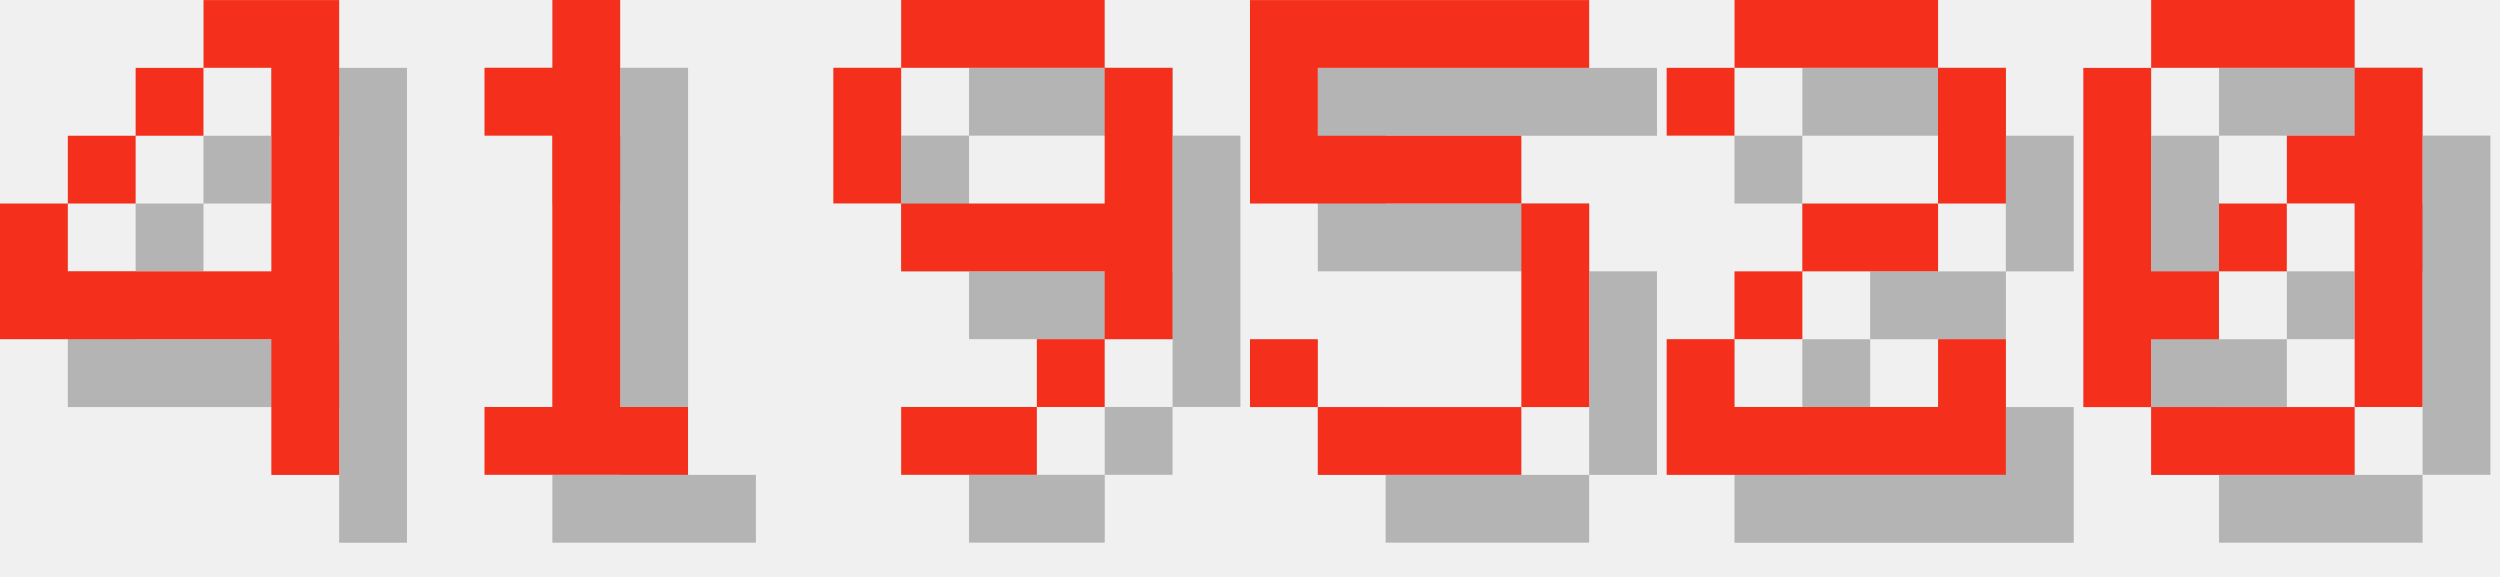
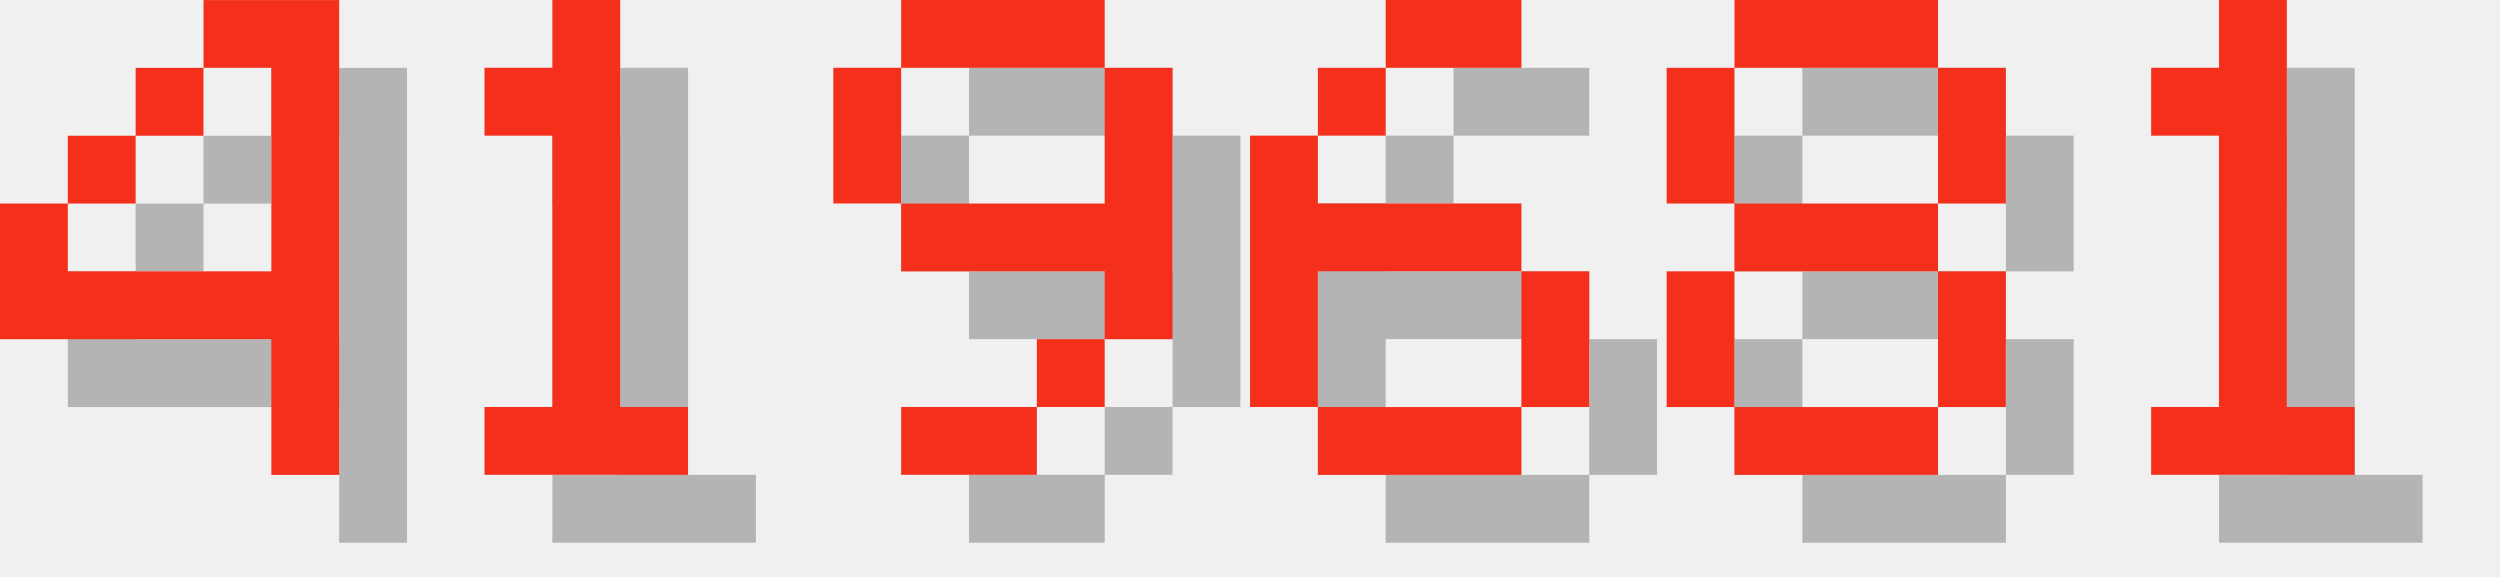
<svg xmlns="http://www.w3.org/2000/svg" version="1.1" width="156.0" height="36">
  <style>
        .text-foreground {
            fill: #F4301C;
        }
        .text-shadow {
            fill: #000000;
            fill-opacity: 0.25;
        }
    </style>
  <g class="digit" id="digit_4" transform="translate(0.0, 0), scale(4)">
    <path id="digit_4_shadow" class="text-shadow" d="m4.233 1.058v1.058h1.058v3.175h-3.175v-1.058h-1.058v2.117h4.233v2.117h1.058v-7.408h-2.117zm-2.117 3.175h1.058v-1.058h-1.058v1.058zm1.058-1.058h1.058v-1.058h-1.058v1.058z" fill-opacity=".5" style="paint-order:stroke fill markers" />
    <path id="digit_4_fg" class="text-foreground" d="m3.175 0v1.058h1.058v3.175h-3.175v-1.058h-1.058v2.117h4.233v2.117h1.058v-7.408h-2.117zm-2.117 3.175h1.058v-1.058h-1.058v1.058zm1.058-1.058h1.058v-1.058h-1.058v1.058z" fill="#fff" style="paint-order:stroke fill markers" />
  </g>
  <g class="digit" id="digit_1" transform="translate(26.0, 0), scale(4)">
    <path id="digit_1_shadow" class="text-shadow" d="m2.117 2.117v1.058h1.058v4.233h-1.058v1.058h3.175v-1.058h-1.058v-6.35h-1.058v1.058h-1.058z" fill-opacity=".5" style="paint-order:stroke fill markers" />
    <path id="digit_1_fg" class="text-foreground" d="m1.058 1.058v1.058h1.058v4.233h-1.058v1.058h3.175v-1.058h-1.058v-6.35h-1.058v1.058h-1.058z" fill="#fff" style="paint-order:stroke fill markers" />
  </g>
  <g class="digit" id="digit_9" transform="translate(52.0, 0), scale(4)">
    <path id="digit_9_shadow" class="text-shadow" d="m2.117 1.058v1.058h3.175v-1.058h-3.175zm3.175 1.058v2.117h-3.175v1.058h3.175v1.058h1.058v-4.233h-1.058zm0 4.233h-1.058v1.058h1.058v-1.058zm-1.058 1.058h-2.117v1.058h2.117v-1.058zm-2.117-3.175v-2.117h-1.058v2.117h1.058z" fill-opacity=".5" style="paint-order:stroke fill markers" />
    <path id="digit_9_fg" class="text-foreground" d="m1.058 0v1.058h3.175v-1.058h-3.175zm3.175 1.058v2.117h-3.175v1.058h3.175v1.058h1.058v-4.233h-1.058zm0 4.233h-1.058v1.058h1.058v-1.058zm-1.058 1.058h-2.117v1.058h2.117v-1.058zm-2.117-3.175v-2.117h-1.058v2.117h1.058z" fill="#fff" style="paint-order:stroke fill markers" />
  </g>
-   <g class="digit" id="digit_5" transform="translate(78.0, 0), scale(4)">
-     <path id="digit_5_shadow" class="text-shadow" d="m1.058 1.058v3.175h4.233v3.175h-3.175v-1.058h-1.058v1.058h1.058v1.058h3.175v-1.058h1.058v-3.175h-1.058v-1.058h-3.175v-1.058h4.233v-1.058h-5.292z" fill-opacity=".5" style="paint-order:stroke fill markers" />
-     <path id="digit_5_fg" class="text-foreground" d="m0 0v3.175h4.233v3.175h-3.175v-1.058h-1.058v1.058h1.058v1.058h3.175v-1.058h1.058v-3.175h-1.058v-1.058h-3.175v-1.058h4.233v-1.058h-5.292z" fill="#fff" style="paint-order:stroke fill markers" />
+   <g class="digit" id="digit_6" transform="translate(78.0, 0), scale(4)">
+     <path id="digit_6_shadow" class="text-shadow" d="m3.175 1.058v1.058h2.117v-1.058h-2.117zm0 1.058h-1.058v1.058h1.058v-1.058zm-1.058 1.058h-1.058v4.233h1.058v-2.117h3.175v-1.058h-3.175v-1.058zm3.175 2.117v2.117h1.058v-2.117h-1.058zm0 2.117h-3.175v1.058h3.175v-1.058z" fill-opacity=".5" style="paint-order:stroke fill markers" />
+     <path id="digit_6_fg" class="text-foreground" d="m2.117 0v1.058h2.117v-1.058h-2.117zm0 1.058h-1.058v1.058h1.058v-1.058zm-1.058 1.058h-1.058v4.233h1.058v-2.117h3.175v-1.058h-3.175v-1.058zm3.175 2.117v2.117h1.058v-2.117h-1.058zm0 2.117h-3.175v1.058h3.175v-1.058z" fill="#fff" style="paint-order:stroke fill markers" />
  </g>
-   <g class="digit" id="digit_2" transform="translate(104.0, 0), scale(4)">
-     <path id="digit_2_shadow" class="text-shadow" d="m1.058 2.117v1.058h1.058v-1.058h3.175v2.117h-2.117v1.058h-1.058v1.058h-1.058v2.117h5.292v-2.117h-1.058v1.058h-3.175v-1.058h1.058v-1.058h2.117v-1.058h1.058v-2.117h-1.058v-1.058h-3.175v1.058h-1.058z" fill-opacity=".5" style="paint-order:stroke fill markers" />
-     <path id="digit_2_fg" class="text-foreground" d="m0 1.058v1.058h1.058v-1.058h3.175v2.117h-2.117v1.058h-1.058v1.058h-1.058v2.117h5.292v-2.117h-1.058v1.058h-3.175v-1.058h1.058v-1.058h2.117v-1.058h1.058v-2.117h-1.058v-1.058h-3.175v1.058h-1.058z" fill="#fff" style="paint-order:stroke fill markers" />
+   <g class="digit" id="digit_8" transform="translate(104.0, 0), scale(4)">
+     <path id="digit_8_shadow" class="text-shadow" d="m2.117 1.058v1.058h3.175v-1.058h-3.175zm3.175 1.058v2.117h1.058v-2.117h-1.058zm0 2.117h-3.175v1.058h3.175v-1.058zm0 1.058v2.117h1.058v-2.117h-1.058zm0 2.117h-3.175v1.058h3.175v-1.058zm-3.175 0v-2.117h-1.058v2.117h1.058zm0-3.175v-2.117h-1.058v2.117h1.058z" fill-opacity=".5" style="paint-order:stroke fill markers" />
+     <path id="digit_8_fg" class="text-foreground" d="m1.058 0v1.058h3.175v-1.058h-3.175zm3.175 1.058v2.117h1.058v-2.117h-1.058zm0 2.117h-3.175v1.058h3.175v-1.058zm0 1.058v2.117h1.058v-2.117h-1.058zm0 2.117h-3.175v1.058h3.175v-1.058zm-3.175 0v-2.117h-1.058v2.117h1.058zm0-3.175v-2.117h-1.058v2.117h1.058z" fill="#fff" style="paint-order:stroke fill markers" />
  </g>
-   <g class="digit" id="digit_0" transform="translate(130.0, 0), scale(4)">
-     <path id="digit_0_shadow" class="text-shadow" d="m2.117 1.058v1.058h3.175v-1.058h-3.175zm3.175 1.058v1.058h-1.058v1.058h1.058v3.175h1.058v-5.292h-1.058zm0 5.292h-3.175v1.058h3.175v-1.058zm-3.175 0v-1.058h1.058v-1.058h-1.058v-3.175h-1.058v5.292h1.058zm1.058-2.117h1.058v-1.058h-1.058v1.058z" fill-opacity=".5" style="paint-order:stroke fill markers" />
-     <path id="digit_0_fg" class="text-foreground" d="m1.058 0v1.058h3.175v-1.058h-3.175zm3.175 1.058v1.058h-1.058v1.058h1.058v3.175h1.058v-5.292h-1.058zm0 5.292h-3.175v1.058h3.175v-1.058zm-3.175 0v-1.058h1.058v-1.058h-1.058v-3.175h-1.058v5.292h1.058zm1.058-2.117h1.058v-1.058h-1.058v1.058z" fill="#fff" style="paint-order:stroke fill markers" />
+   <g class="digit" id="digit_1" transform="translate(130.0, 0), scale(4)">
+     <path id="digit_1_shadow" class="text-shadow" d="m2.117 2.117v1.058h1.058v4.233h-1.058v1.058h3.175v-1.058h-1.058v-6.35h-1.058v1.058h-1.058z" fill-opacity=".5" style="paint-order:stroke fill markers" />
+     <path id="digit_1_fg" class="text-foreground" d="m1.058 1.058v1.058h1.058v4.233h-1.058v1.058h3.175v-1.058h-1.058v-6.35h-1.058v1.058h-1.058z" fill="#fff" style="paint-order:stroke fill markers" />
  </g>
</svg>
